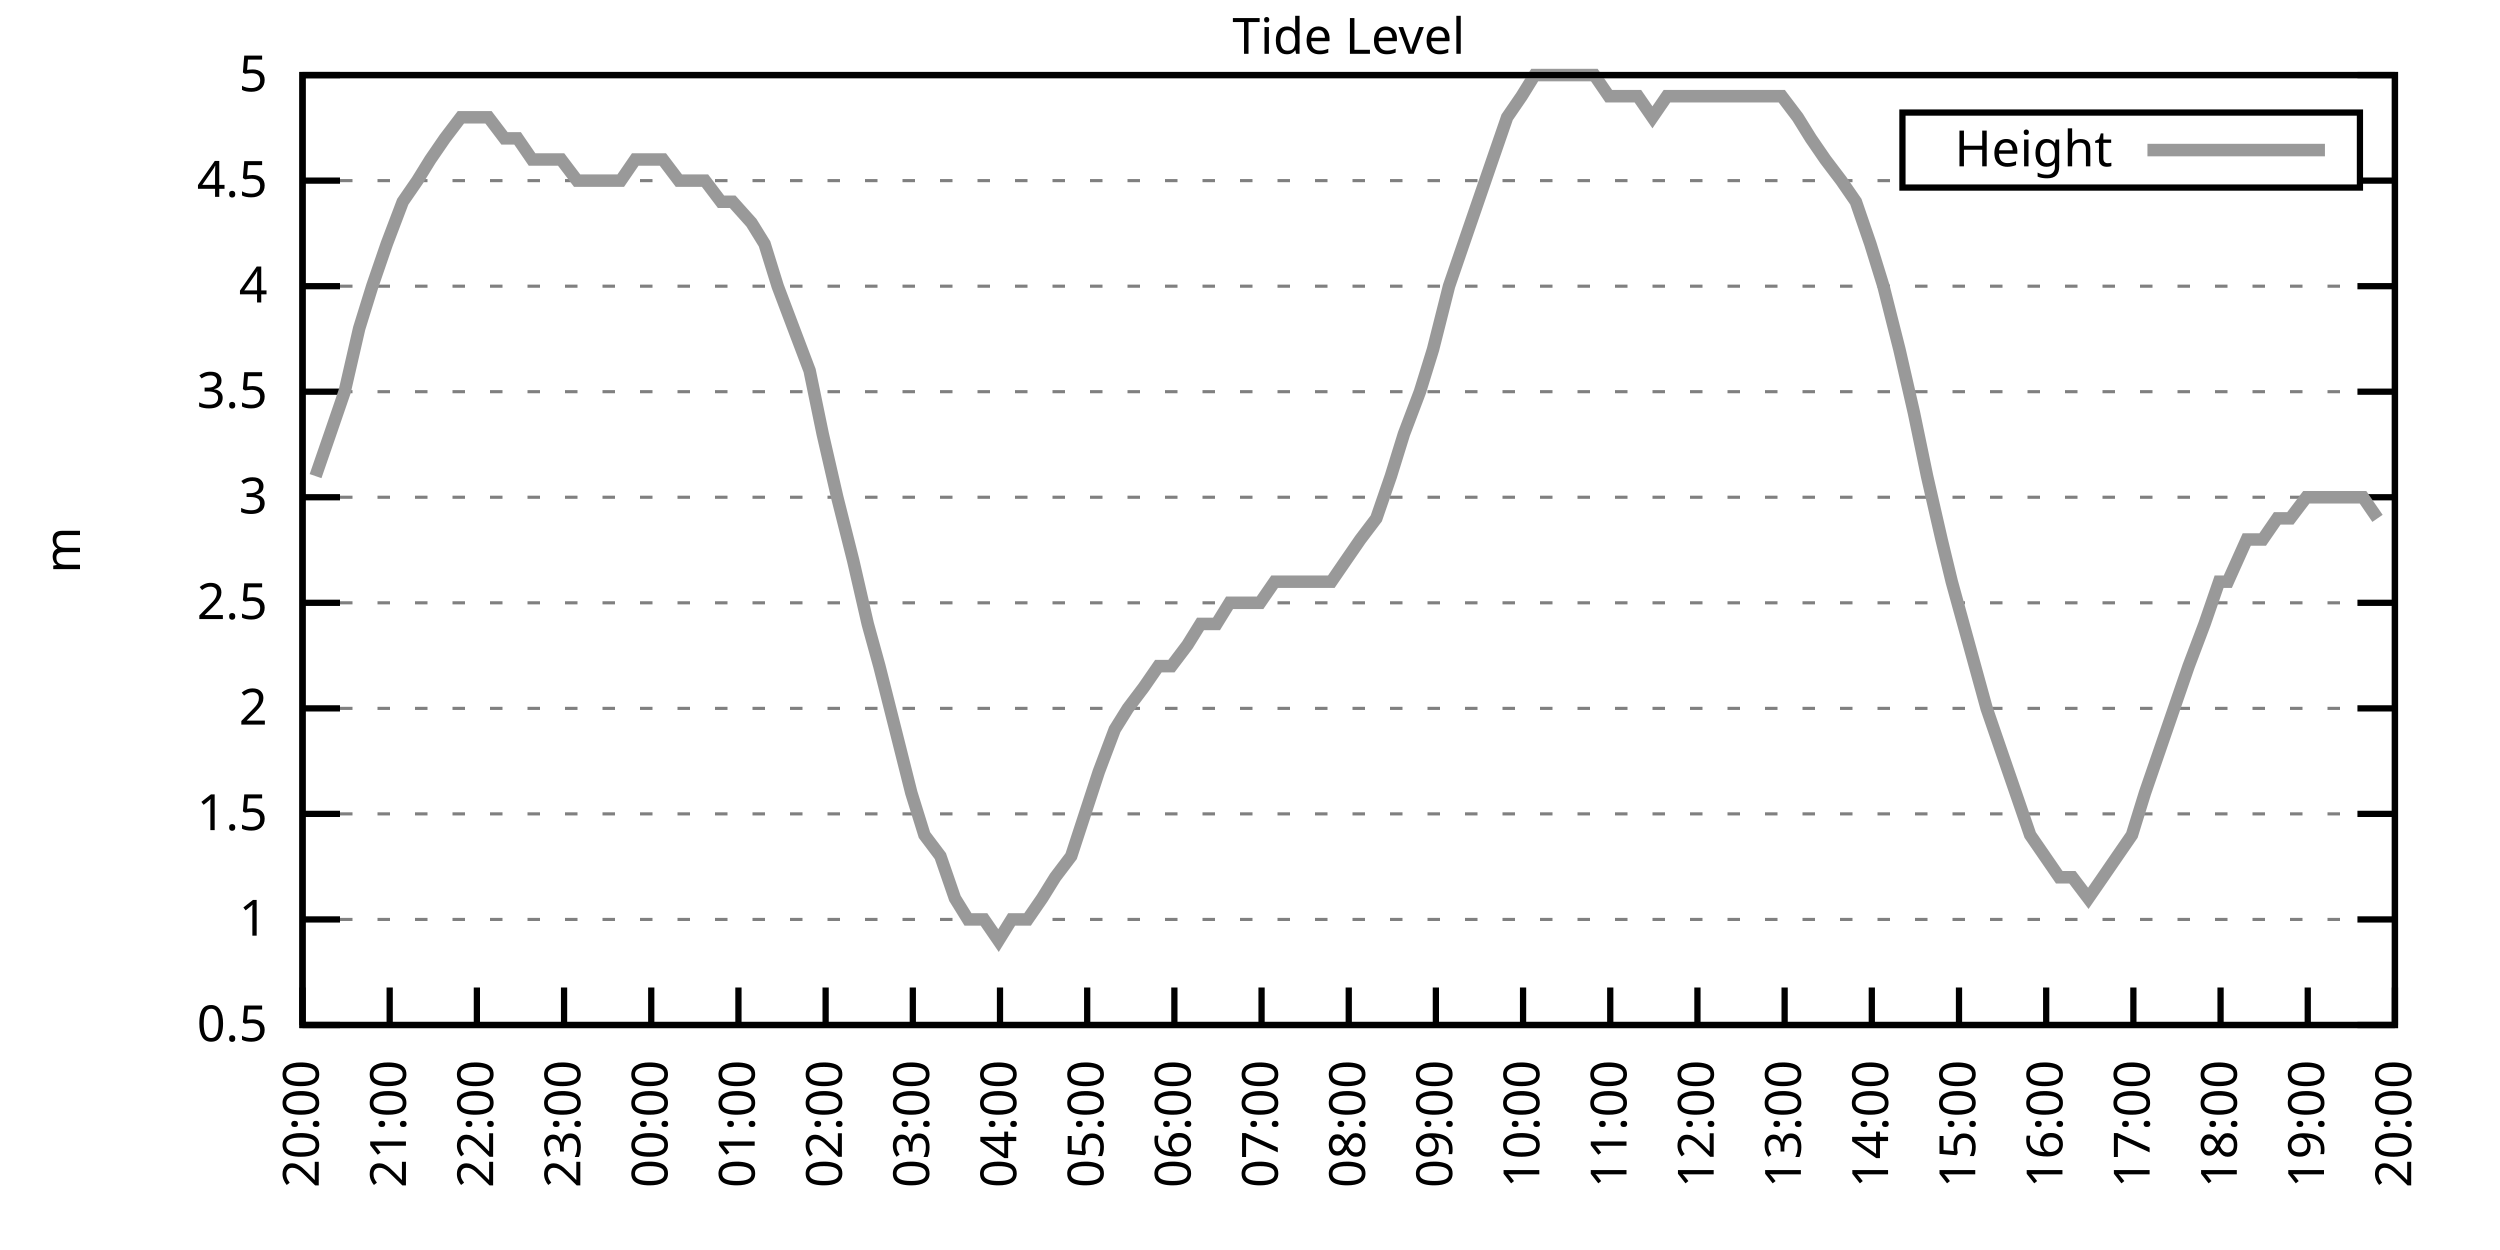
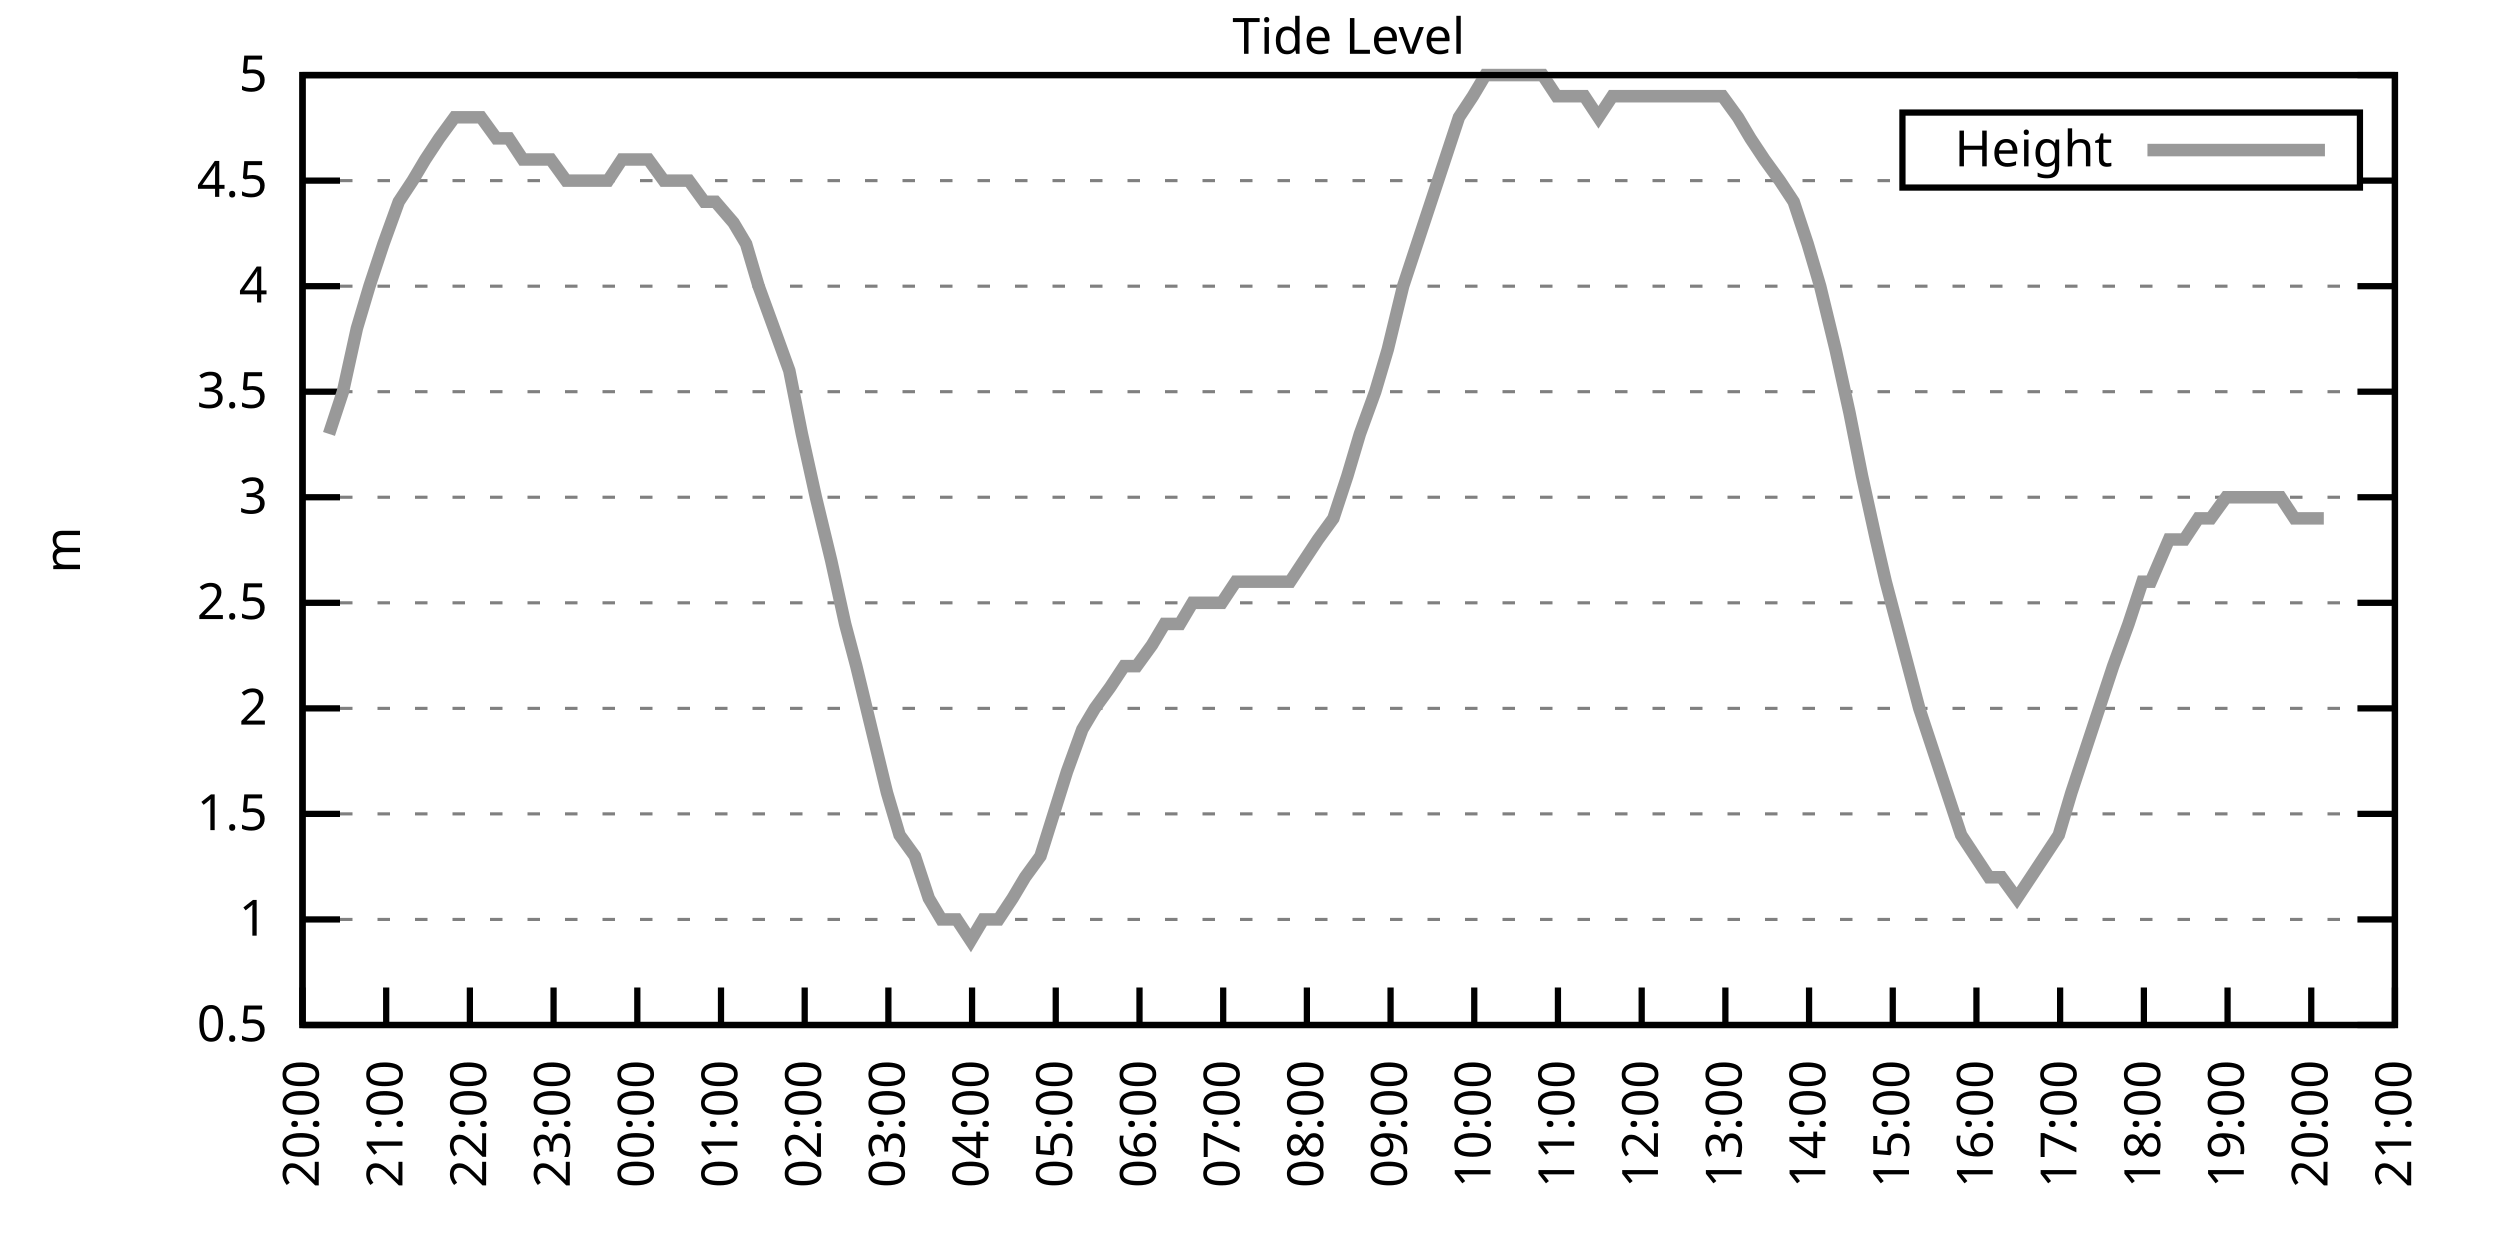
<svg xmlns="http://www.w3.org/2000/svg" xmlns:xlink="http://www.w3.org/1999/xlink" width="400" height="200" viewBox="0 0 400 200">
  <g id="gnuplot_canvas">
    <rect x="0" y="0" width="400" height="200" fill="none" />
    <defs>
      <circle id="gpDot" r="0.5" stroke-width="0.5" stroke="currentColor" />
      <path id="gpPt0" stroke-width="0.333" stroke="currentColor" d="M-1,0 h2 M0,-1 v2" />
      <path id="gpPt1" stroke-width="0.333" stroke="currentColor" d="M-1,-1 L1,1 M1,-1 L-1,1" />
      <path id="gpPt2" stroke-width="0.333" stroke="currentColor" d="M-1,0 L1,0 M0,-1 L0,1 M-1,-1 L1,1 M-1,1 L1,-1" />
      <rect id="gpPt3" stroke-width="0.333" stroke="currentColor" x="-1" y="-1" width="2" height="2" />
      <rect id="gpPt4" stroke-width="0.333" stroke="currentColor" fill="currentColor" x="-1" y="-1" width="2" height="2" />
      <circle id="gpPt5" stroke-width="0.333" stroke="currentColor" cx="0" cy="0" r="1" />
      <use xlink:href="#gpPt5" id="gpPt6" fill="currentColor" stroke="none" />
      <path id="gpPt7" stroke-width="0.333" stroke="currentColor" d="M0,-1.33 L-1.33,0.67 L1.33,0.67 z" />
      <use xlink:href="#gpPt7" id="gpPt8" fill="currentColor" stroke="none" />
      <use xlink:href="#gpPt7" id="gpPt9" stroke="currentColor" transform="rotate(180)" />
      <use xlink:href="#gpPt9" id="gpPt10" fill="currentColor" stroke="none" />
      <use xlink:href="#gpPt3" id="gpPt11" stroke="currentColor" transform="rotate(45)" />
      <use xlink:href="#gpPt11" id="gpPt12" fill="currentColor" stroke="none" />
      <path id="gpPt13" stroke-width="0.333" stroke="currentColor" d="M0,1.330 L1.265,0.411 L0.782,-1.067 L-0.782,-1.076 L-1.265,0.411 z" />
      <use xlink:href="#gpPt13" id="gpPt14" fill="currentColor" stroke="none" />
      <filter id="textbox" filterUnits="objectBoundingBox" x="0" y="0" height="1" width="1">
        <feFlood flood-color="white" flood-opacity="1" result="bgnd" />
        <feComposite in="SourceGraphic" in2="bgnd" operator="atop" />
      </filter>
      <filter id="greybox" filterUnits="objectBoundingBox" x="0" y="0" height="1" width="1">
        <feFlood flood-color="lightgrey" flood-opacity="1" result="grey" />
        <feComposite in="SourceGraphic" in2="grey" operator="atop" />
      </filter>
    </defs>
    <g fill="none" color="white" stroke="currentColor" stroke-width="1.00" stroke-linecap="butt" stroke-linejoin="miter">
</g>
    <g fill="none" color="black" stroke="currentColor" stroke-width="1.00" stroke-linecap="butt" stroke-linejoin="miter">
      <g stroke="none" shape-rendering="crispEdges">
        <polygon fill="rgb(255, 255, 255)" points="48.40,164.00 383.18,164.00 383.18,12.02 48.40,12.02 " />
      </g>
    </g>
    <g fill="none" color="black" stroke="currentColor" stroke-width="1.00" stroke-linecap="butt" stroke-linejoin="miter">
</g>
    <g fill="none" color="black" stroke="black" stroke-width="0.50" stroke-linecap="butt" stroke-linejoin="miter">
</g>
    <g fill="none" color="gray" stroke="currentColor" stroke-width="0.50" stroke-linecap="butt" stroke-linejoin="miter">
      <path stroke="gray" stroke-dasharray="2,4" class="gridline" d="M48.40,164.00 L383.19,164.00  " />
    </g>
    <g fill="none" color="gray" stroke="gray" stroke-width="1.00" stroke-linecap="butt" stroke-linejoin="miter">
</g>
    <g fill="none" color="black" stroke="currentColor" stroke-width="1.00" stroke-linecap="butt" stroke-linejoin="miter">
      <path stroke="black" d="M48.40,164.00 L54.40,164.00 M383.19,164.00 L377.19,164.00  " />
      <g transform="translate(42.80,166.60)" stroke="none" fill="black" font-family="Sans" font-size="8.00" text-anchor="end">
        <text>
          <tspan font-family="Sans"> 0.5</tspan>
        </text>
      </g>
    </g>
    <g fill="none" color="black" stroke="currentColor" stroke-width="1.00" stroke-linecap="butt" stroke-linejoin="miter">
</g>
    <g fill="none" color="black" stroke="black" stroke-width="0.50" stroke-linecap="butt" stroke-linejoin="miter">
</g>
    <g fill="none" color="gray" stroke="currentColor" stroke-width="0.50" stroke-linecap="butt" stroke-linejoin="miter">
      <path stroke="gray" stroke-dasharray="2,4" class="gridline" d="M48.40,147.11 L383.19,147.11  " />
    </g>
    <g fill="none" color="gray" stroke="gray" stroke-width="1.00" stroke-linecap="butt" stroke-linejoin="miter">
</g>
    <g fill="none" color="black" stroke="currentColor" stroke-width="1.00" stroke-linecap="butt" stroke-linejoin="miter">
      <path stroke="black" d="M48.40,147.11 L54.40,147.11 M383.19,147.11 L377.19,147.11  " />
      <g transform="translate(42.80,149.71)" stroke="none" fill="black" font-family="Sans" font-size="8.00" text-anchor="end">
        <text>
          <tspan font-family="Sans"> 1</tspan>
        </text>
      </g>
    </g>
    <g fill="none" color="black" stroke="currentColor" stroke-width="1.00" stroke-linecap="butt" stroke-linejoin="miter">
</g>
    <g fill="none" color="black" stroke="black" stroke-width="0.50" stroke-linecap="butt" stroke-linejoin="miter">
</g>
    <g fill="none" color="gray" stroke="currentColor" stroke-width="0.50" stroke-linecap="butt" stroke-linejoin="miter">
      <path stroke="gray" stroke-dasharray="2,4" class="gridline" d="M48.40,130.22 L383.19,130.22  " />
    </g>
    <g fill="none" color="gray" stroke="gray" stroke-width="1.00" stroke-linecap="butt" stroke-linejoin="miter">
</g>
    <g fill="none" color="black" stroke="currentColor" stroke-width="1.00" stroke-linecap="butt" stroke-linejoin="miter">
      <path stroke="black" d="M48.40,130.22 L54.40,130.22 M383.19,130.22 L377.19,130.22  " />
      <g transform="translate(42.80,132.82)" stroke="none" fill="black" font-family="Sans" font-size="8.00" text-anchor="end">
        <text>
          <tspan font-family="Sans"> 1.5</tspan>
        </text>
      </g>
    </g>
    <g fill="none" color="black" stroke="currentColor" stroke-width="1.00" stroke-linecap="butt" stroke-linejoin="miter">
</g>
    <g fill="none" color="black" stroke="black" stroke-width="0.50" stroke-linecap="butt" stroke-linejoin="miter">
</g>
    <g fill="none" color="gray" stroke="currentColor" stroke-width="0.50" stroke-linecap="butt" stroke-linejoin="miter">
      <path stroke="gray" stroke-dasharray="2,4" class="gridline" d="M48.40,113.34 L383.19,113.34  " />
    </g>
    <g fill="none" color="gray" stroke="gray" stroke-width="1.00" stroke-linecap="butt" stroke-linejoin="miter">
</g>
    <g fill="none" color="black" stroke="currentColor" stroke-width="1.00" stroke-linecap="butt" stroke-linejoin="miter">
      <path stroke="black" d="M48.40,113.34 L54.40,113.34 M383.19,113.34 L377.19,113.34  " />
      <g transform="translate(42.80,115.94)" stroke="none" fill="black" font-family="Sans" font-size="8.00" text-anchor="end">
        <text>
          <tspan font-family="Sans"> 2</tspan>
        </text>
      </g>
    </g>
    <g fill="none" color="black" stroke="currentColor" stroke-width="1.00" stroke-linecap="butt" stroke-linejoin="miter">
</g>
    <g fill="none" color="black" stroke="black" stroke-width="0.50" stroke-linecap="butt" stroke-linejoin="miter">
</g>
    <g fill="none" color="gray" stroke="currentColor" stroke-width="0.50" stroke-linecap="butt" stroke-linejoin="miter">
      <path stroke="gray" stroke-dasharray="2,4" class="gridline" d="M48.40,96.45 L383.19,96.45  " />
    </g>
    <g fill="none" color="gray" stroke="gray" stroke-width="1.00" stroke-linecap="butt" stroke-linejoin="miter">
</g>
    <g fill="none" color="black" stroke="currentColor" stroke-width="1.00" stroke-linecap="butt" stroke-linejoin="miter">
      <path stroke="black" d="M48.40,96.45 L54.40,96.45 M383.19,96.45 L377.19,96.45  " />
      <g transform="translate(42.80,99.05)" stroke="none" fill="black" font-family="Sans" font-size="8.00" text-anchor="end">
        <text>
          <tspan font-family="Sans"> 2.5</tspan>
        </text>
      </g>
    </g>
    <g fill="none" color="black" stroke="currentColor" stroke-width="1.00" stroke-linecap="butt" stroke-linejoin="miter">
</g>
    <g fill="none" color="black" stroke="black" stroke-width="0.50" stroke-linecap="butt" stroke-linejoin="miter">
</g>
    <g fill="none" color="gray" stroke="currentColor" stroke-width="0.50" stroke-linecap="butt" stroke-linejoin="miter">
      <path stroke="gray" stroke-dasharray="2,4" class="gridline" d="M48.40,79.56 L383.19,79.56  " />
    </g>
    <g fill="none" color="gray" stroke="gray" stroke-width="1.00" stroke-linecap="butt" stroke-linejoin="miter">
</g>
    <g fill="none" color="black" stroke="currentColor" stroke-width="1.00" stroke-linecap="butt" stroke-linejoin="miter">
      <path stroke="black" d="M48.40,79.56 L54.40,79.56 M383.19,79.56 L377.19,79.56  " />
      <g transform="translate(42.80,82.16)" stroke="none" fill="black" font-family="Sans" font-size="8.00" text-anchor="end">
        <text>
          <tspan font-family="Sans"> 3</tspan>
        </text>
      </g>
    </g>
    <g fill="none" color="black" stroke="currentColor" stroke-width="1.00" stroke-linecap="butt" stroke-linejoin="miter">
</g>
    <g fill="none" color="black" stroke="black" stroke-width="0.50" stroke-linecap="butt" stroke-linejoin="miter">
</g>
    <g fill="none" color="gray" stroke="currentColor" stroke-width="0.50" stroke-linecap="butt" stroke-linejoin="miter">
      <path stroke="gray" stroke-dasharray="2,4" class="gridline" d="M48.40,62.67 L383.19,62.67  " />
    </g>
    <g fill="none" color="gray" stroke="gray" stroke-width="1.00" stroke-linecap="butt" stroke-linejoin="miter">
</g>
    <g fill="none" color="black" stroke="currentColor" stroke-width="1.00" stroke-linecap="butt" stroke-linejoin="miter">
      <path stroke="black" d="M48.40,62.67 L54.40,62.67 M383.19,62.67 L377.19,62.67  " />
      <g transform="translate(42.80,65.27)" stroke="none" fill="black" font-family="Sans" font-size="8.00" text-anchor="end">
        <text>
          <tspan font-family="Sans"> 3.5</tspan>
        </text>
      </g>
    </g>
    <g fill="none" color="black" stroke="currentColor" stroke-width="1.00" stroke-linecap="butt" stroke-linejoin="miter">
</g>
    <g fill="none" color="black" stroke="black" stroke-width="0.50" stroke-linecap="butt" stroke-linejoin="miter">
</g>
    <g fill="none" color="gray" stroke="currentColor" stroke-width="0.50" stroke-linecap="butt" stroke-linejoin="miter">
      <path stroke="gray" stroke-dasharray="2,4" class="gridline" d="M48.40,45.79 L383.19,45.79  " />
    </g>
    <g fill="none" color="gray" stroke="gray" stroke-width="1.00" stroke-linecap="butt" stroke-linejoin="miter">
</g>
    <g fill="none" color="black" stroke="currentColor" stroke-width="1.00" stroke-linecap="butt" stroke-linejoin="miter">
      <path stroke="black" d="M48.40,45.79 L54.40,45.79 M383.19,45.79 L377.19,45.79  " />
      <g transform="translate(42.80,48.39)" stroke="none" fill="black" font-family="Sans" font-size="8.00" text-anchor="end">
        <text>
          <tspan font-family="Sans"> 4</tspan>
        </text>
      </g>
    </g>
    <g fill="none" color="black" stroke="currentColor" stroke-width="1.00" stroke-linecap="butt" stroke-linejoin="miter">
</g>
    <g fill="none" color="black" stroke="black" stroke-width="0.50" stroke-linecap="butt" stroke-linejoin="miter">
</g>
    <g fill="none" color="gray" stroke="currentColor" stroke-width="0.50" stroke-linecap="butt" stroke-linejoin="miter">
      <path stroke="gray" stroke-dasharray="2,4" class="gridline" d="M48.40,28.90 L304.39,28.90 M377.59,28.90 L383.19,28.90  " />
    </g>
    <g fill="none" color="gray" stroke="gray" stroke-width="1.00" stroke-linecap="butt" stroke-linejoin="miter">
</g>
    <g fill="none" color="black" stroke="currentColor" stroke-width="1.00" stroke-linecap="butt" stroke-linejoin="miter">
      <path stroke="black" d="M48.40,28.90 L54.40,28.90 M383.19,28.90 L377.19,28.90  " />
      <g transform="translate(42.80,31.50)" stroke="none" fill="black" font-family="Sans" font-size="8.00" text-anchor="end">
        <text>
          <tspan font-family="Sans"> 4.5</tspan>
        </text>
      </g>
    </g>
    <g fill="none" color="black" stroke="currentColor" stroke-width="1.00" stroke-linecap="butt" stroke-linejoin="miter">
</g>
    <g fill="none" color="black" stroke="black" stroke-width="0.50" stroke-linecap="butt" stroke-linejoin="miter">
</g>
    <g fill="none" color="gray" stroke="currentColor" stroke-width="0.50" stroke-linecap="butt" stroke-linejoin="miter">
      <path stroke="gray" stroke-dasharray="2,4" class="gridline" d="M48.40,12.01 L383.19,12.01  " />
    </g>
    <g fill="none" color="gray" stroke="gray" stroke-width="1.00" stroke-linecap="butt" stroke-linejoin="miter">
</g>
    <g fill="none" color="black" stroke="currentColor" stroke-width="1.00" stroke-linecap="butt" stroke-linejoin="miter">
      <path stroke="black" d="M48.40,12.01 L54.40,12.01 M383.19,12.01 L377.19,12.01  " />
      <g transform="translate(42.80,14.61)" stroke="none" fill="black" font-family="Sans" font-size="8.00" text-anchor="end">
        <text>
          <tspan font-family="Sans"> 5</tspan>
        </text>
      </g>
    </g>
    <g fill="none" color="black" stroke="currentColor" stroke-width="1.00" stroke-linecap="butt" stroke-linejoin="miter">
      <path stroke="black" d="M48.40,164.00 L48.40,158.00  " />
      <g transform="translate(51.00,169.60) rotate(270.00)" stroke="none" fill="black" font-family="Sans" font-size="8.00" text-anchor="end">
        <text>
          <tspan font-family="Sans">20:00</tspan>
        </text>
      </g>
    </g>
    <g fill="none" color="black" stroke="currentColor" stroke-width="1.00" stroke-linecap="butt" stroke-linejoin="miter">
-       <path stroke="black" d="M62.35,164.00 L62.35,158.00  " />
-       <g transform="translate(64.95,169.60) rotate(270.00)" stroke="none" fill="black" font-family="Sans" font-size="8.00" text-anchor="end">
+       <path stroke="black" d="M61.79,164.00 L61.79,158.00  " />
+       <g transform="translate(64.39,169.60) rotate(270.00)" stroke="none" fill="black" font-family="Sans" font-size="8.00" text-anchor="end">
        <text>
          <tspan font-family="Sans">21:00</tspan>
        </text>
      </g>
    </g>
    <g fill="none" color="black" stroke="currentColor" stroke-width="1.00" stroke-linecap="butt" stroke-linejoin="miter">
-       <path stroke="black" d="M76.30,164.00 L76.30,158.00  " />
-       <g transform="translate(78.90,169.60) rotate(270.00)" stroke="none" fill="black" font-family="Sans" font-size="8.00" text-anchor="end">
+       <path stroke="black" d="M75.18,164.00 L75.18,158.00  " />
+       <g transform="translate(77.78,169.60) rotate(270.00)" stroke="none" fill="black" font-family="Sans" font-size="8.00" text-anchor="end">
        <text>
          <tspan font-family="Sans">22:00</tspan>
        </text>
      </g>
    </g>
    <g fill="none" color="black" stroke="currentColor" stroke-width="1.00" stroke-linecap="butt" stroke-linejoin="miter">
-       <path stroke="black" d="M90.25,164.00 L90.25,158.00  " />
-       <g transform="translate(92.85,169.60) rotate(270.00)" stroke="none" fill="black" font-family="Sans" font-size="8.00" text-anchor="end">
+       <path stroke="black" d="M88.57,164.00 L88.57,158.00  " />
+       <g transform="translate(91.17,169.60) rotate(270.00)" stroke="none" fill="black" font-family="Sans" font-size="8.00" text-anchor="end">
        <text>
          <tspan font-family="Sans">23:00</tspan>
        </text>
      </g>
    </g>
    <g fill="none" color="black" stroke="currentColor" stroke-width="1.00" stroke-linecap="butt" stroke-linejoin="miter">
-       <path stroke="black" d="M104.20,164.00 L104.20,158.00  " />
-       <g transform="translate(106.80,169.60) rotate(270.00)" stroke="none" fill="black" font-family="Sans" font-size="8.00" text-anchor="end">
+       <path stroke="black" d="M101.97,164.00 L101.97,158.00  " />
+       <g transform="translate(104.57,169.60) rotate(270.00)" stroke="none" fill="black" font-family="Sans" font-size="8.00" text-anchor="end">
        <text>
          <tspan font-family="Sans">00:00</tspan>
        </text>
      </g>
    </g>
    <g fill="none" color="black" stroke="currentColor" stroke-width="1.00" stroke-linecap="butt" stroke-linejoin="miter">
-       <path stroke="black" d="M118.15,164.00 L118.15,158.00  " />
-       <g transform="translate(120.75,169.60) rotate(270.00)" stroke="none" fill="black" font-family="Sans" font-size="8.00" text-anchor="end">
+       <path stroke="black" d="M115.36,164.00 L115.36,158.00  " />
+       <g transform="translate(117.96,169.60) rotate(270.00)" stroke="none" fill="black" font-family="Sans" font-size="8.00" text-anchor="end">
        <text>
          <tspan font-family="Sans">01:00</tspan>
        </text>
      </g>
    </g>
    <g fill="none" color="black" stroke="currentColor" stroke-width="1.00" stroke-linecap="butt" stroke-linejoin="miter">
-       <path stroke="black" d="M132.10,164.00 L132.10,158.00  " />
-       <g transform="translate(134.70,169.60) rotate(270.00)" stroke="none" fill="black" font-family="Sans" font-size="8.00" text-anchor="end">
+       <path stroke="black" d="M128.75,164.00 L128.75,158.00  " />
+       <g transform="translate(131.35,169.60) rotate(270.00)" stroke="none" fill="black" font-family="Sans" font-size="8.00" text-anchor="end">
        <text>
          <tspan font-family="Sans">02:00</tspan>
        </text>
      </g>
    </g>
    <g fill="none" color="black" stroke="currentColor" stroke-width="1.00" stroke-linecap="butt" stroke-linejoin="miter">
-       <path stroke="black" d="M146.05,164.00 L146.05,158.00  " />
-       <g transform="translate(148.65,169.60) rotate(270.00)" stroke="none" fill="black" font-family="Sans" font-size="8.00" text-anchor="end">
+       <path stroke="black" d="M142.14,164.00 L142.14,158.00  " />
+       <g transform="translate(144.74,169.60) rotate(270.00)" stroke="none" fill="black" font-family="Sans" font-size="8.00" text-anchor="end">
        <text>
          <tspan font-family="Sans">03:00</tspan>
        </text>
      </g>
    </g>
    <g fill="none" color="black" stroke="currentColor" stroke-width="1.00" stroke-linecap="butt" stroke-linejoin="miter">
-       <path stroke="black" d="M160.00,164.00 L160.00,158.00  " />
-       <g transform="translate(162.60,169.60) rotate(270.00)" stroke="none" fill="black" font-family="Sans" font-size="8.00" text-anchor="end">
+       <path stroke="black" d="M155.53,164.00 L155.53,158.00  " />
+       <g transform="translate(158.13,169.60) rotate(270.00)" stroke="none" fill="black" font-family="Sans" font-size="8.00" text-anchor="end">
        <text>
          <tspan font-family="Sans">04:00</tspan>
        </text>
      </g>
    </g>
    <g fill="none" color="black" stroke="currentColor" stroke-width="1.00" stroke-linecap="butt" stroke-linejoin="miter">
-       <path stroke="black" d="M173.95,164.00 L173.95,158.00  " />
-       <g transform="translate(176.55,169.60) rotate(270.00)" stroke="none" fill="black" font-family="Sans" font-size="8.00" text-anchor="end">
+       <path stroke="black" d="M168.92,164.00 L168.92,158.00  " />
+       <g transform="translate(171.52,169.60) rotate(270.00)" stroke="none" fill="black" font-family="Sans" font-size="8.00" text-anchor="end">
        <text>
          <tspan font-family="Sans">05:00</tspan>
        </text>
      </g>
    </g>
    <g fill="none" color="black" stroke="currentColor" stroke-width="1.00" stroke-linecap="butt" stroke-linejoin="miter">
-       <path stroke="black" d="M187.90,164.00 L187.90,158.00  " />
-       <g transform="translate(190.50,169.60) rotate(270.00)" stroke="none" fill="black" font-family="Sans" font-size="8.00" text-anchor="end">
+       <path stroke="black" d="M182.32,164.00 L182.32,158.00  " />
+       <g transform="translate(184.92,169.60) rotate(270.00)" stroke="none" fill="black" font-family="Sans" font-size="8.00" text-anchor="end">
        <text>
          <tspan font-family="Sans">06:00</tspan>
        </text>
      </g>
    </g>
    <g fill="none" color="black" stroke="currentColor" stroke-width="1.00" stroke-linecap="butt" stroke-linejoin="miter">
-       <path stroke="black" d="M201.85,164.00 L201.85,158.00  " />
-       <g transform="translate(204.45,169.60) rotate(270.00)" stroke="none" fill="black" font-family="Sans" font-size="8.00" text-anchor="end">
+       <path stroke="black" d="M195.71,164.00 L195.71,158.00  " />
+       <g transform="translate(198.31,169.60) rotate(270.00)" stroke="none" fill="black" font-family="Sans" font-size="8.00" text-anchor="end">
        <text>
          <tspan font-family="Sans">07:00</tspan>
        </text>
      </g>
    </g>
    <g fill="none" color="black" stroke="currentColor" stroke-width="1.00" stroke-linecap="butt" stroke-linejoin="miter">
-       <path stroke="black" d="M215.80,164.00 L215.80,158.00  " />
-       <g transform="translate(218.40,169.60) rotate(270.00)" stroke="none" fill="black" font-family="Sans" font-size="8.00" text-anchor="end">
+       <path stroke="black" d="M209.10,164.00 L209.10,158.00  " />
+       <g transform="translate(211.70,169.60) rotate(270.00)" stroke="none" fill="black" font-family="Sans" font-size="8.00" text-anchor="end">
        <text>
          <tspan font-family="Sans">08:00</tspan>
        </text>
      </g>
    </g>
    <g fill="none" color="black" stroke="currentColor" stroke-width="1.00" stroke-linecap="butt" stroke-linejoin="miter">
-       <path stroke="black" d="M229.74,164.00 L229.74,158.00  " />
-       <g transform="translate(232.34,169.60) rotate(270.00)" stroke="none" fill="black" font-family="Sans" font-size="8.00" text-anchor="end">
+       <path stroke="black" d="M222.49,164.00 L222.49,158.00  " />
+       <g transform="translate(225.09,169.60) rotate(270.00)" stroke="none" fill="black" font-family="Sans" font-size="8.00" text-anchor="end">
        <text>
          <tspan font-family="Sans">09:00</tspan>
        </text>
      </g>
    </g>
    <g fill="none" color="black" stroke="currentColor" stroke-width="1.00" stroke-linecap="butt" stroke-linejoin="miter">
-       <path stroke="black" d="M243.69,164.00 L243.69,158.00  " />
-       <g transform="translate(246.29,169.60) rotate(270.00)" stroke="none" fill="black" font-family="Sans" font-size="8.00" text-anchor="end">
+       <path stroke="black" d="M235.88,164.00 L235.88,158.00  " />
+       <g transform="translate(238.48,169.60) rotate(270.00)" stroke="none" fill="black" font-family="Sans" font-size="8.00" text-anchor="end">
        <text>
          <tspan font-family="Sans">10:00</tspan>
        </text>
      </g>
    </g>
    <g fill="none" color="black" stroke="currentColor" stroke-width="1.00" stroke-linecap="butt" stroke-linejoin="miter">
-       <path stroke="black" d="M257.64,164.00 L257.64,158.00  " />
-       <g transform="translate(260.24,169.60) rotate(270.00)" stroke="none" fill="black" font-family="Sans" font-size="8.00" text-anchor="end">
+       <path stroke="black" d="M249.27,164.00 L249.27,158.00  " />
+       <g transform="translate(251.87,169.60) rotate(270.00)" stroke="none" fill="black" font-family="Sans" font-size="8.00" text-anchor="end">
        <text>
          <tspan font-family="Sans">11:00</tspan>
        </text>
      </g>
    </g>
    <g fill="none" color="black" stroke="currentColor" stroke-width="1.00" stroke-linecap="butt" stroke-linejoin="miter">
-       <path stroke="black" d="M271.59,164.00 L271.59,158.00  " />
-       <g transform="translate(274.19,169.60) rotate(270.00)" stroke="none" fill="black" font-family="Sans" font-size="8.00" text-anchor="end">
+       <path stroke="black" d="M262.67,164.00 L262.67,158.00  " />
+       <g transform="translate(265.27,169.60) rotate(270.00)" stroke="none" fill="black" font-family="Sans" font-size="8.00" text-anchor="end">
        <text>
          <tspan font-family="Sans">12:00</tspan>
        </text>
      </g>
    </g>
    <g fill="none" color="black" stroke="currentColor" stroke-width="1.00" stroke-linecap="butt" stroke-linejoin="miter">
-       <path stroke="black" d="M285.54,164.00 L285.54,158.00  " />
-       <g transform="translate(288.14,169.60) rotate(270.00)" stroke="none" fill="black" font-family="Sans" font-size="8.00" text-anchor="end">
+       <path stroke="black" d="M276.06,164.00 L276.06,158.00  " />
+       <g transform="translate(278.66,169.60) rotate(270.00)" stroke="none" fill="black" font-family="Sans" font-size="8.00" text-anchor="end">
        <text>
          <tspan font-family="Sans">13:00</tspan>
        </text>
      </g>
    </g>
    <g fill="none" color="black" stroke="currentColor" stroke-width="1.00" stroke-linecap="butt" stroke-linejoin="miter">
-       <path stroke="black" d="M299.49,164.00 L299.49,158.00  " />
-       <g transform="translate(302.09,169.60) rotate(270.00)" stroke="none" fill="black" font-family="Sans" font-size="8.00" text-anchor="end">
+       <path stroke="black" d="M289.45,164.00 L289.45,158.00  " />
+       <g transform="translate(292.05,169.60) rotate(270.00)" stroke="none" fill="black" font-family="Sans" font-size="8.00" text-anchor="end">
        <text>
          <tspan font-family="Sans">14:00</tspan>
        </text>
      </g>
    </g>
    <g fill="none" color="black" stroke="currentColor" stroke-width="1.00" stroke-linecap="butt" stroke-linejoin="miter">
-       <path stroke="black" d="M313.44,164.00 L313.44,158.00  " />
-       <g transform="translate(316.04,169.60) rotate(270.00)" stroke="none" fill="black" font-family="Sans" font-size="8.00" text-anchor="end">
+       <path stroke="black" d="M302.84,164.00 L302.84,158.00  " />
+       <g transform="translate(305.44,169.60) rotate(270.00)" stroke="none" fill="black" font-family="Sans" font-size="8.00" text-anchor="end">
        <text>
          <tspan font-family="Sans">15:00</tspan>
        </text>
      </g>
    </g>
    <g fill="none" color="black" stroke="currentColor" stroke-width="1.00" stroke-linecap="butt" stroke-linejoin="miter">
-       <path stroke="black" d="M327.39,164.00 L327.39,158.00  " />
-       <g transform="translate(329.99,169.60) rotate(270.00)" stroke="none" fill="black" font-family="Sans" font-size="8.00" text-anchor="end">
+       <path stroke="black" d="M316.23,164.00 L316.23,158.00  " />
+       <g transform="translate(318.83,169.60) rotate(270.00)" stroke="none" fill="black" font-family="Sans" font-size="8.00" text-anchor="end">
        <text>
          <tspan font-family="Sans">16:00</tspan>
        </text>
      </g>
    </g>
    <g fill="none" color="black" stroke="currentColor" stroke-width="1.00" stroke-linecap="butt" stroke-linejoin="miter">
-       <path stroke="black" d="M341.34,164.00 L341.34,158.00  " />
-       <g transform="translate(343.94,169.60) rotate(270.00)" stroke="none" fill="black" font-family="Sans" font-size="8.00" text-anchor="end">
+       <path stroke="black" d="M329.62,164.00 L329.62,158.00  " />
+       <g transform="translate(332.22,169.60) rotate(270.00)" stroke="none" fill="black" font-family="Sans" font-size="8.00" text-anchor="end">
        <text>
          <tspan font-family="Sans">17:00</tspan>
        </text>
      </g>
    </g>
    <g fill="none" color="black" stroke="currentColor" stroke-width="1.00" stroke-linecap="butt" stroke-linejoin="miter">
-       <path stroke="black" d="M355.29,164.00 L355.29,158.00  " />
-       <g transform="translate(357.89,169.60) rotate(270.00)" stroke="none" fill="black" font-family="Sans" font-size="8.00" text-anchor="end">
+       <path stroke="black" d="M343.02,164.00 L343.02,158.00  " />
+       <g transform="translate(345.62,169.60) rotate(270.00)" stroke="none" fill="black" font-family="Sans" font-size="8.00" text-anchor="end">
        <text>
          <tspan font-family="Sans">18:00</tspan>
        </text>
      </g>
    </g>
    <g fill="none" color="black" stroke="currentColor" stroke-width="1.00" stroke-linecap="butt" stroke-linejoin="miter">
-       <path stroke="black" d="M369.24,164.00 L369.24,158.00  " />
-       <g transform="translate(371.84,169.60) rotate(270.00)" stroke="none" fill="black" font-family="Sans" font-size="8.00" text-anchor="end">
+       <path stroke="black" d="M356.41,164.00 L356.41,158.00  " />
+       <g transform="translate(359.01,169.60) rotate(270.00)" stroke="none" fill="black" font-family="Sans" font-size="8.00" text-anchor="end">
        <text>
          <tspan font-family="Sans">19:00</tspan>
+         </text>
+       </g>
+     </g>
+     <g fill="none" color="black" stroke="currentColor" stroke-width="1.00" stroke-linecap="butt" stroke-linejoin="miter">
+       <path stroke="black" d="M369.80,164.00 L369.80,158.00  " />
+       <g transform="translate(372.40,169.60) rotate(270.00)" stroke="none" fill="black" font-family="Sans" font-size="8.00" text-anchor="end">
+         <text>
+           <tspan font-family="Sans">20:00</tspan>
        </text>
      </g>
    </g>
    <g fill="none" color="black" stroke="currentColor" stroke-width="1.00" stroke-linecap="butt" stroke-linejoin="miter">
      <path stroke="black" d="M383.19,164.00 L383.19,158.00  " />
      <g transform="translate(385.79,169.60) rotate(270.00)" stroke="none" fill="black" font-family="Sans" font-size="8.00" text-anchor="end">
        <text>
-           <tspan font-family="Sans">20:00</tspan>
+           <tspan font-family="Sans">21:00</tspan>
        </text>
      </g>
    </g>
    <g fill="none" color="black" stroke="currentColor" stroke-width="1.00" stroke-linecap="butt" stroke-linejoin="miter">
</g>
    <g fill="none" color="black" stroke="currentColor" stroke-width="1.00" stroke-linecap="butt" stroke-linejoin="miter">
      <path stroke="black" d="M48.40,12.01 L48.40,164.00 L383.19,164.00 L383.19,12.01 L48.40,12.01 Z  " />
    </g>
    <g fill="none" color="black" stroke="currentColor" stroke-width="1.00" stroke-linecap="butt" stroke-linejoin="miter">
</g>
    <g fill="none" color="black" stroke="currentColor" stroke-width="1.00" stroke-linecap="butt" stroke-linejoin="miter">
      <path stroke="black" d="M304.39,30.01 L304.39,18.01 L377.59,18.01 L377.59,30.01 L304.39,30.01 Z  " />
    </g>
    <g id="Tide_level_plot_1">
      <g fill="none" color="white" stroke="black" stroke-width="2.00" stroke-linecap="butt" stroke-linejoin="miter">
</g>
      <g fill="none" color="black" stroke="currentColor" stroke-width="2.00" stroke-linecap="butt" stroke-linejoin="miter">
        <g transform="translate(337.99,26.61)" stroke="none" fill="black" font-family="Sans" font-size="8.00" text-anchor="end">
          <text>
            <tspan font-family="Sans">Height</tspan>
          </text>
        </g>
      </g>
      <g fill="none" color="black" stroke="currentColor" stroke-width="2.00" stroke-linecap="butt" stroke-linejoin="miter">
-         <path stroke="rgb(153, 153, 153)" d="M343.59,24.01 L371.99,24.01 M50.49,76.18 L52.82,69.43 L55.14,62.67 L57.47,52.54 L59.56,45.79 L61.88,39.03   L64.44,32.28 L66.77,28.90 L68.86,25.52 L71.18,22.14 L73.74,18.77 L76.07,18.77 L78.16,18.77 L80.72,22.14   L82.81,22.14 L85.13,25.52 L87.69,25.52 L89.78,25.52 L92.34,28.90 L94.67,28.90 L96.99,28.90 L99.32,28.90   L101.64,25.52 L103.73,25.52 L106.06,25.52 L108.62,28.90 L110.94,28.90 L112.80,28.90 L115.36,32.28 L117.22,32.28   L120.24,35.65 L122.33,39.03 L124.43,45.79 L126.98,52.54 L129.54,59.30 L131.63,69.43 L133.96,79.56 L136.51,89.69   L138.84,99.83 L140.70,106.58 L143.26,116.71 L145.81,126.85 L147.91,133.60 L150.46,136.98 L152.79,143.73 L154.88,147.11   L157.44,147.11 L159.76,150.49 L161.86,147.11 L164.41,147.11 L166.74,143.73 L168.83,140.36 L171.39,136.98 L175.81,123.47   L178.36,116.71 L180.46,113.34 L183.01,109.96 L185.34,106.58 L187.43,106.58 L189.99,103.20 L192.08,99.83 L194.64,99.83   L196.73,96.45 L199.06,96.45 L201.61,96.45 L203.94,93.07 L206.26,93.07 L208.59,93.07 L210.91,93.07 L213.01,93.07   L215.33,89.69 L217.65,86.32 L220.21,82.94 L222.54,76.18 L224.63,69.43 L227.19,62.67 L229.28,55.92 L231.84,45.79   L234.16,39.03 L238.81,25.52 L241.14,18.77 L243.46,15.39 L245.55,12.01 L247.88,12.01 L250.44,12.01 L252.53,12.01   L255.09,12.01 L257.41,15.39 L259.50,15.39 L262.06,15.39 L264.39,18.77 L266.71,15.39 L268.80,15.39 L271.13,15.39   L273.69,15.39 L276.01,15.39 L278.34,15.39 L280.66,15.39 L282.99,15.39 L285.08,15.39 L287.64,18.77 L289.73,22.14   L292.05,25.52 L294.61,28.90 L296.94,32.28 L299.26,39.03 L301.35,45.79 L303.91,55.92 L306.23,66.05 L308.33,76.18   L310.65,86.32 L312.28,93.07 L315.07,103.20 L317.86,113.34 L320.18,120.09 L322.51,126.85 L324.83,133.60 L329.48,140.36   L331.58,140.36 L334.13,143.73 L336.46,140.36 L338.78,136.98 L341.11,133.60 L343.20,126.85 L345.53,120.09 L347.85,113.34   L350.18,106.58 L352.73,99.83 L355.06,93.07 L356.45,93.07 L359.48,86.32 L362.03,86.32 L364.36,82.94 L366.45,82.94   L369.01,79.56 L371.33,79.56 L373.43,79.56 L375.98,79.56 L378.08,79.56 L380.40,82.94  " />
+         <path stroke="rgb(153, 153, 153)" d="M343.59,24.01 L371.99,24.01 M52.64,69.43 L54.87,62.67 L57.10,52.54 L59.11,45.79 L61.35,39.03 L63.80,32.28   L66.03,28.90 L68.04,25.52 L70.27,22.14 L72.73,18.77 L74.96,18.77 L76.97,18.77 L79.42,22.14 L81.43,22.14   L83.66,25.52 L86.12,25.52 L88.13,25.52 L90.58,28.90 L92.82,28.90 L95.05,28.90 L97.28,28.90 L99.51,25.52   L101.52,25.52 L103.75,25.52 L106.21,28.90 L108.44,28.90 L110.22,28.90 L112.68,32.28 L114.47,32.28 L117.37,35.65   L119.38,39.03 L121.38,45.79 L123.84,52.54 L126.29,59.30 L128.30,69.43 L130.54,79.56 L132.99,89.69 L135.22,99.83   L137.01,106.58 L139.46,116.71 L141.92,126.85 L143.93,133.60 L146.38,136.98 L148.61,143.73 L150.62,147.11 L153.08,147.11   L155.31,150.49 L157.32,147.11 L159.77,147.11 L162.01,143.73 L164.01,140.36 L166.47,136.98 L170.71,123.47 L173.17,116.71   L175.17,113.34 L177.63,109.96 L179.86,106.58 L181.87,106.58 L184.32,103.20 L186.33,99.83 L188.79,99.83 L190.80,96.45   L193.03,96.45 L195.48,96.45 L197.72,93.07 L199.95,93.07 L202.18,93.07 L204.41,93.07 L206.42,93.07 L208.65,89.69   L210.88,86.32 L213.34,82.94 L215.57,76.18 L217.58,69.43 L220.04,62.67 L222.04,55.92 L224.50,45.79 L226.73,39.03   L231.20,25.52 L233.43,18.77 L235.66,15.39 L237.67,12.01 L239.90,12.01 L242.36,12.01 L244.36,12.01 L246.82,12.01   L249.05,15.39 L251.06,15.39 L253.51,15.39 L255.75,18.77 L257.98,15.39 L259.99,15.39 L262.22,15.39 L264.67,15.39   L266.91,15.39 L269.14,15.39 L271.37,15.39 L273.60,15.39 L275.61,15.39 L278.07,18.77 L280.07,22.14 L282.31,25.52   L284.76,28.90 L286.99,32.28 L289.23,39.03 L291.23,45.79 L293.69,55.92 L295.92,66.05 L297.93,76.18 L300.16,86.32   L301.72,93.07 L304.40,103.20 L307.08,113.34 L309.31,120.09 L311.54,126.85 L313.78,133.60 L318.24,140.36 L320.25,140.36   L322.70,143.73 L324.94,140.36 L327.17,136.98 L329.40,133.60 L331.41,126.85 L333.64,120.09 L335.87,113.34 L338.10,106.58   L340.56,99.83 L342.79,93.07 L344.13,93.07 L347.03,86.32 L349.49,86.32 L351.72,82.94 L353.73,82.94 L356.18,79.56   L358.42,79.56 L360.42,79.56 L362.88,79.56 L364.89,79.56 L367.12,82.94 L369.35,82.94 L371.81,82.94  " />
      </g>
    </g>
    <g fill="none" color="black" stroke="currentColor" stroke-width="2.00" stroke-linecap="butt" stroke-linejoin="miter">
</g>
    <g fill="none" color="black" stroke="black" stroke-width="1.00" stroke-linecap="butt" stroke-linejoin="miter">
</g>
    <g fill="none" color="black" stroke="currentColor" stroke-width="1.00" stroke-linecap="butt" stroke-linejoin="miter">
      <path stroke="black" d="M48.40,12.01 L48.40,164.00 L383.19,164.00 L383.19,12.01 L48.40,12.01 Z  " />
      <g transform="translate(12.80,88.01) rotate(270.00)" stroke="none" fill="black" font-family="Sans" font-size="8.00" text-anchor="middle">
        <text>
          <tspan font-family="Sans">m</tspan>
        </text>
      </g>
    </g>
    <g fill="none" color="black" stroke="currentColor" stroke-width="1.00" stroke-linecap="butt" stroke-linejoin="miter">
</g>
    <g fill="none" color="black" stroke="currentColor" stroke-width="1.00" stroke-linecap="butt" stroke-linejoin="miter">
      <g transform="translate(215.79,8.61)" stroke="none" fill="black" font-family="Sans" font-size="8.00" text-anchor="middle">
        <text>
          <tspan font-family="Sans">Tide Level</tspan>
        </text>
      </g>
    </g>
    <g fill="none" color="black" stroke="currentColor" stroke-width="1.00" stroke-linecap="butt" stroke-linejoin="miter">
</g>
  </g>
</svg>
